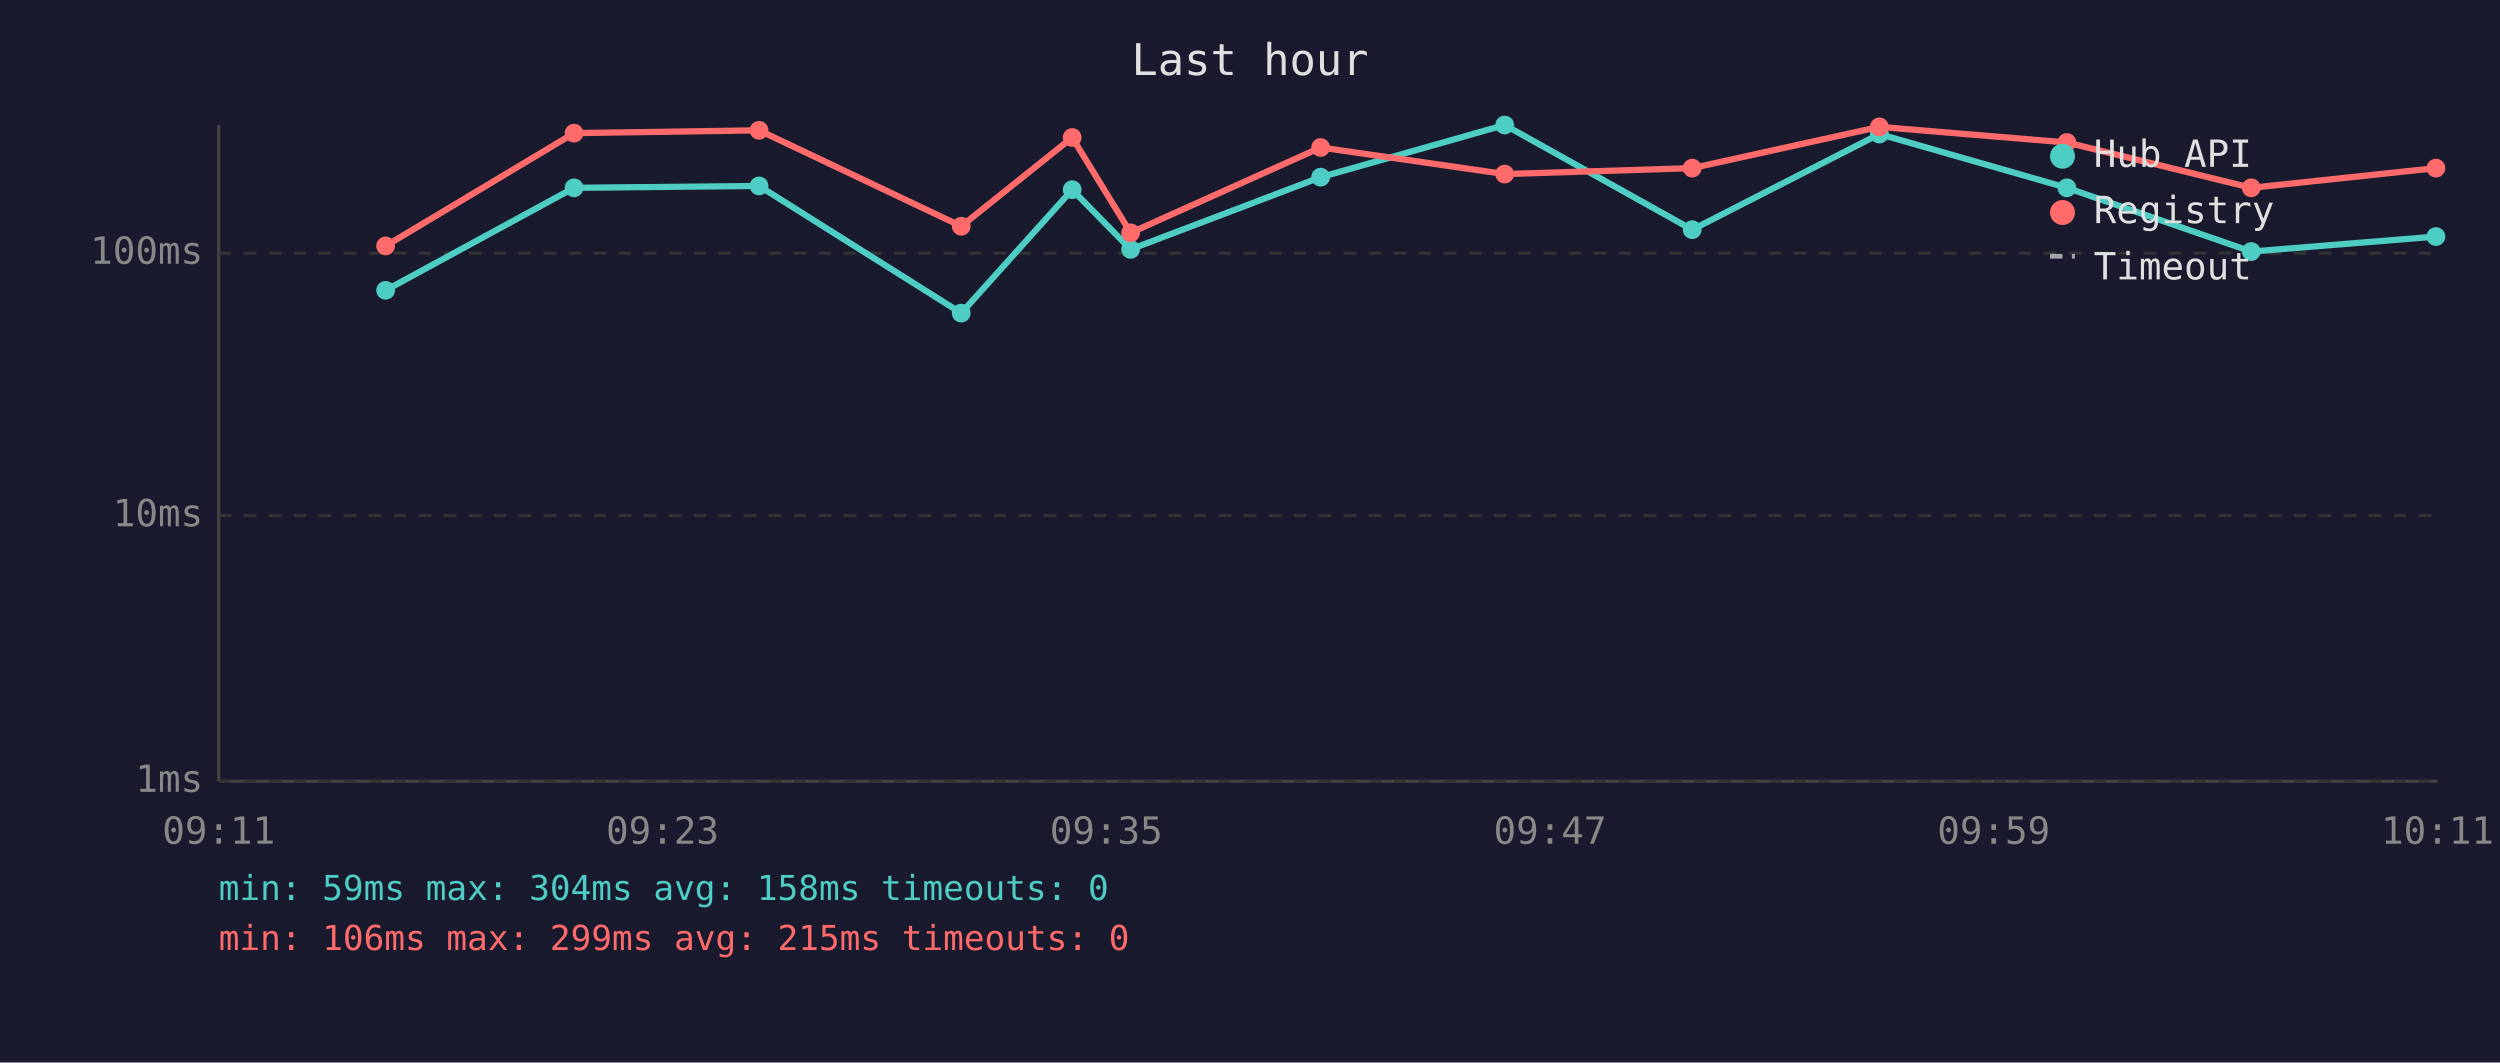
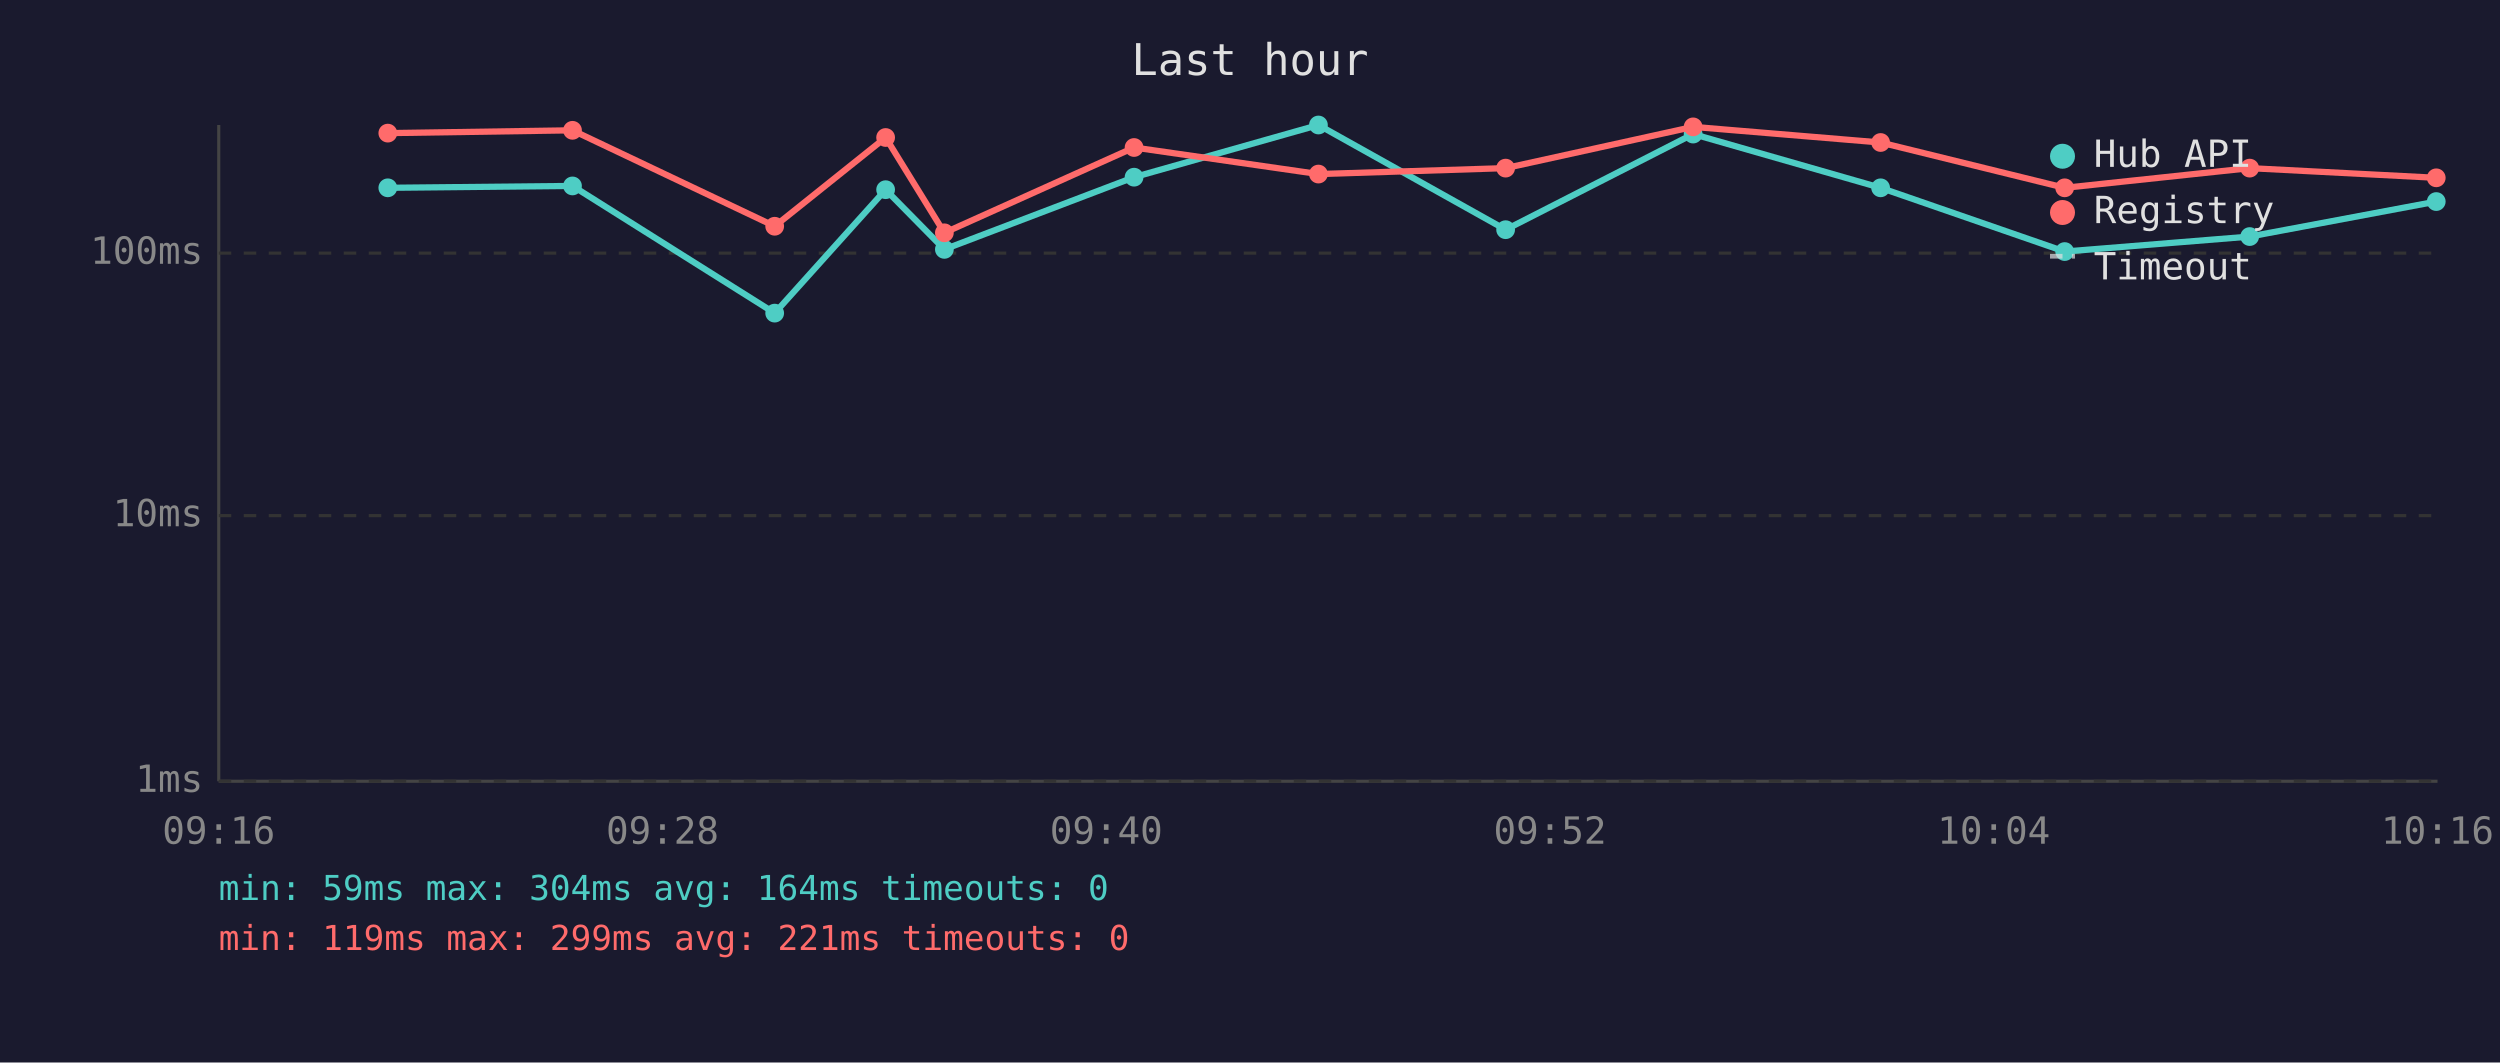
<svg xmlns="http://www.w3.org/2000/svg" viewBox="0 0 800 340" font-family="monospace" font-size="12">
  <rect width="800" height="340" fill="#1a1a2e" />
  <text x="400" y="24" fill="#e0e0e0" font-size="14" text-anchor="middle">Last hour</text>
  <line x1="70" y1="40" x2="70" y2="250" stroke="#444" stroke-width="1" />
  <line x1="70" y1="250" x2="780" y2="250" stroke="#444" stroke-width="1" />
  <line x1="70" y1="250" x2="780" y2="250" stroke="#333" stroke-width="1" stroke-dasharray="4" />
  <text x="65" y="250" fill="#888" text-anchor="end" dominant-baseline="middle">1ms</text>
  <line x1="70" y1="165" x2="780" y2="165" stroke="#333" stroke-width="1" stroke-dasharray="4" />
  <text x="65" y="165" fill="#888" text-anchor="end" dominant-baseline="middle">10ms</text>
  <line x1="70" y1="81" x2="780" y2="81" stroke="#333" stroke-width="1" stroke-dasharray="4" />
  <text x="65" y="81" fill="#888" text-anchor="end" dominant-baseline="middle">100ms</text>
-   <text x="70" y="270" fill="#888" text-anchor="middle">09:11</text>
-   <text x="212" y="270" fill="#888" text-anchor="middle">09:23</text>
-   <text x="354" y="270" fill="#888" text-anchor="middle">09:35</text>
-   <text x="496" y="270" fill="#888" text-anchor="middle">09:47</text>
-   <text x="638" y="270" fill="#888" text-anchor="middle">09:59</text>
-   <text x="780" y="270" fill="#888" text-anchor="middle">10:11</text>
-   <polyline points="123.4,92.9 183.7,60.1 242.9,59.5 307.6,100.2 343.1,60.7 361.8,79.8 422.6,56.7 481.5,40.0 541.5,73.5 601.4,42.9 661.4,60.1 720.4,80.5 779.5,75.7" fill="none" stroke="#4ecdc4" stroke-width="2" opacity="1" />
-   <circle cx="123.4" cy="92.9" r="3" fill="#4ecdc4" />
-   <circle cx="183.7" cy="60.1" r="3" fill="#4ecdc4" />
-   <circle cx="242.9" cy="59.5" r="3" fill="#4ecdc4" />
-   <circle cx="307.6" cy="100.2" r="3" fill="#4ecdc4" />
-   <circle cx="343.1" cy="60.7" r="3" fill="#4ecdc4" />
-   <circle cx="361.8" cy="79.8" r="3" fill="#4ecdc4" />
-   <circle cx="422.6" cy="56.7" r="3" fill="#4ecdc4" />
-   <circle cx="481.5" cy="40.0" r="3" fill="#4ecdc4" />
-   <circle cx="541.5" cy="73.5" r="3" fill="#4ecdc4" />
-   <circle cx="601.4" cy="42.9" r="3" fill="#4ecdc4" />
-   <circle cx="661.4" cy="60.1" r="3" fill="#4ecdc4" />
-   <circle cx="720.4" cy="80.5" r="3" fill="#4ecdc4" />
-   <circle cx="779.5" cy="75.7" r="3" fill="#4ecdc4" />
-   <polyline points="123.4,78.7 183.7,42.6 242.9,41.7 307.6,72.4 343.1,44.0 361.8,74.5 422.6,47.2 481.5,55.7 541.5,53.8 601.4,40.6 661.4,45.6 720.4,60.1 779.5,53.8" fill="none" stroke="#ff6b6b" stroke-width="2" opacity="1" />
-   <circle cx="123.4" cy="78.7" r="3" fill="#ff6b6b" />
-   <circle cx="183.7" cy="42.6" r="3" fill="#ff6b6b" />
-   <circle cx="242.9" cy="41.7" r="3" fill="#ff6b6b" />
-   <circle cx="307.6" cy="72.4" r="3" fill="#ff6b6b" />
-   <circle cx="343.1" cy="44.0" r="3" fill="#ff6b6b" />
-   <circle cx="361.8" cy="74.5" r="3" fill="#ff6b6b" />
-   <circle cx="422.6" cy="47.2" r="3" fill="#ff6b6b" />
-   <circle cx="481.5" cy="55.7" r="3" fill="#ff6b6b" />
-   <circle cx="541.5" cy="53.8" r="3" fill="#ff6b6b" />
-   <circle cx="601.4" cy="40.6" r="3" fill="#ff6b6b" />
-   <circle cx="661.4" cy="45.6" r="3" fill="#ff6b6b" />
-   <circle cx="720.4" cy="60.1" r="3" fill="#ff6b6b" />
-   <circle cx="779.5" cy="53.8" r="3" fill="#ff6b6b" />
+   <text x="70" y="270" fill="#888" text-anchor="middle">09:16</text>
+   <text x="212" y="270" fill="#888" text-anchor="middle">09:28</text>
+   <text x="354" y="270" fill="#888" text-anchor="middle">09:40</text>
+   <text x="496" y="270" fill="#888" text-anchor="middle">09:52</text>
+   <text x="638" y="270" fill="#888" text-anchor="middle">10:04</text>
+   <text x="780" y="270" fill="#888" text-anchor="middle">10:16</text>
+   <polyline points="124.1,60.1 183.2,59.5 247.9,100.2 283.4,60.7 302.2,79.8 362.9,56.7 421.9,40.0 481.8,73.5 541.8,42.9 601.8,60.1 660.7,80.5 719.9,75.7 779.6,64.5" fill="none" stroke="#4ecdc4" stroke-width="2" opacity="1" />
+   <circle cx="124.1" cy="60.1" r="3" fill="#4ecdc4" />
+   <circle cx="183.2" cy="59.5" r="3" fill="#4ecdc4" />
+   <circle cx="247.9" cy="100.2" r="3" fill="#4ecdc4" />
+   <circle cx="283.4" cy="60.7" r="3" fill="#4ecdc4" />
+   <circle cx="302.2" cy="79.8" r="3" fill="#4ecdc4" />
+   <circle cx="362.9" cy="56.7" r="3" fill="#4ecdc4" />
+   <circle cx="421.9" cy="40.0" r="3" fill="#4ecdc4" />
+   <circle cx="481.8" cy="73.5" r="3" fill="#4ecdc4" />
+   <circle cx="541.8" cy="42.9" r="3" fill="#4ecdc4" />
+   <circle cx="601.8" cy="60.1" r="3" fill="#4ecdc4" />
+   <circle cx="660.7" cy="80.5" r="3" fill="#4ecdc4" />
+   <circle cx="719.9" cy="75.7" r="3" fill="#4ecdc4" />
+   <circle cx="779.6" cy="64.5" r="3" fill="#4ecdc4" />
+   <polyline points="124.1,42.6 183.2,41.7 247.9,72.4 283.4,44.0 302.2,74.5 362.9,47.2 421.9,55.7 481.8,53.8 541.8,40.6 601.8,45.6 660.7,60.1 719.9,53.8 779.6,56.9" fill="none" stroke="#ff6b6b" stroke-width="2" opacity="1" />
+   <circle cx="124.1" cy="42.6" r="3" fill="#ff6b6b" />
+   <circle cx="183.2" cy="41.7" r="3" fill="#ff6b6b" />
+   <circle cx="247.9" cy="72.4" r="3" fill="#ff6b6b" />
+   <circle cx="283.4" cy="44.0" r="3" fill="#ff6b6b" />
+   <circle cx="302.2" cy="74.5" r="3" fill="#ff6b6b" />
+   <circle cx="362.9" cy="47.2" r="3" fill="#ff6b6b" />
+   <circle cx="421.9" cy="55.7" r="3" fill="#ff6b6b" />
+   <circle cx="481.8" cy="53.8" r="3" fill="#ff6b6b" />
+   <circle cx="541.8" cy="40.6" r="3" fill="#ff6b6b" />
+   <circle cx="601.8" cy="45.6" r="3" fill="#ff6b6b" />
+   <circle cx="660.7" cy="60.1" r="3" fill="#ff6b6b" />
+   <circle cx="719.9" cy="53.8" r="3" fill="#ff6b6b" />
+   <circle cx="779.6" cy="56.9" r="3" fill="#ff6b6b" />
  <circle cx="660" cy="50" r="4" fill="#4ecdc4" />
  <text x="670" y="50" fill="#e0e0e0" dominant-baseline="middle">Hub API</text>
  <circle cx="660" cy="68" r="4" fill="#ff6b6b" />
  <text x="670" y="68" fill="#e0e0e0" dominant-baseline="middle">Registry</text>
  <line x1="656" y1="82" x2="664" y2="82" stroke="#e0e0e0" stroke-width="1.5" stroke-dasharray="4,3" opacity="0.7" />
  <text x="670" y="86" fill="#e0e0e0" dominant-baseline="middle">Timeout</text>
-   <text x="70" y="288" fill="#4ecdc4" font-size="11">min: 59ms  max: 304ms  avg: 158ms  timeouts: 0</text>
-   <text x="70" y="304" fill="#ff6b6b" font-size="11">min: 106ms  max: 299ms  avg: 215ms  timeouts: 0</text>
+   <text x="70" y="288" fill="#4ecdc4" font-size="11">min: 59ms  max: 304ms  avg: 164ms  timeouts: 0</text>
+   <text x="70" y="304" fill="#ff6b6b" font-size="11">min: 119ms  max: 299ms  avg: 221ms  timeouts: 0</text>
</svg>
